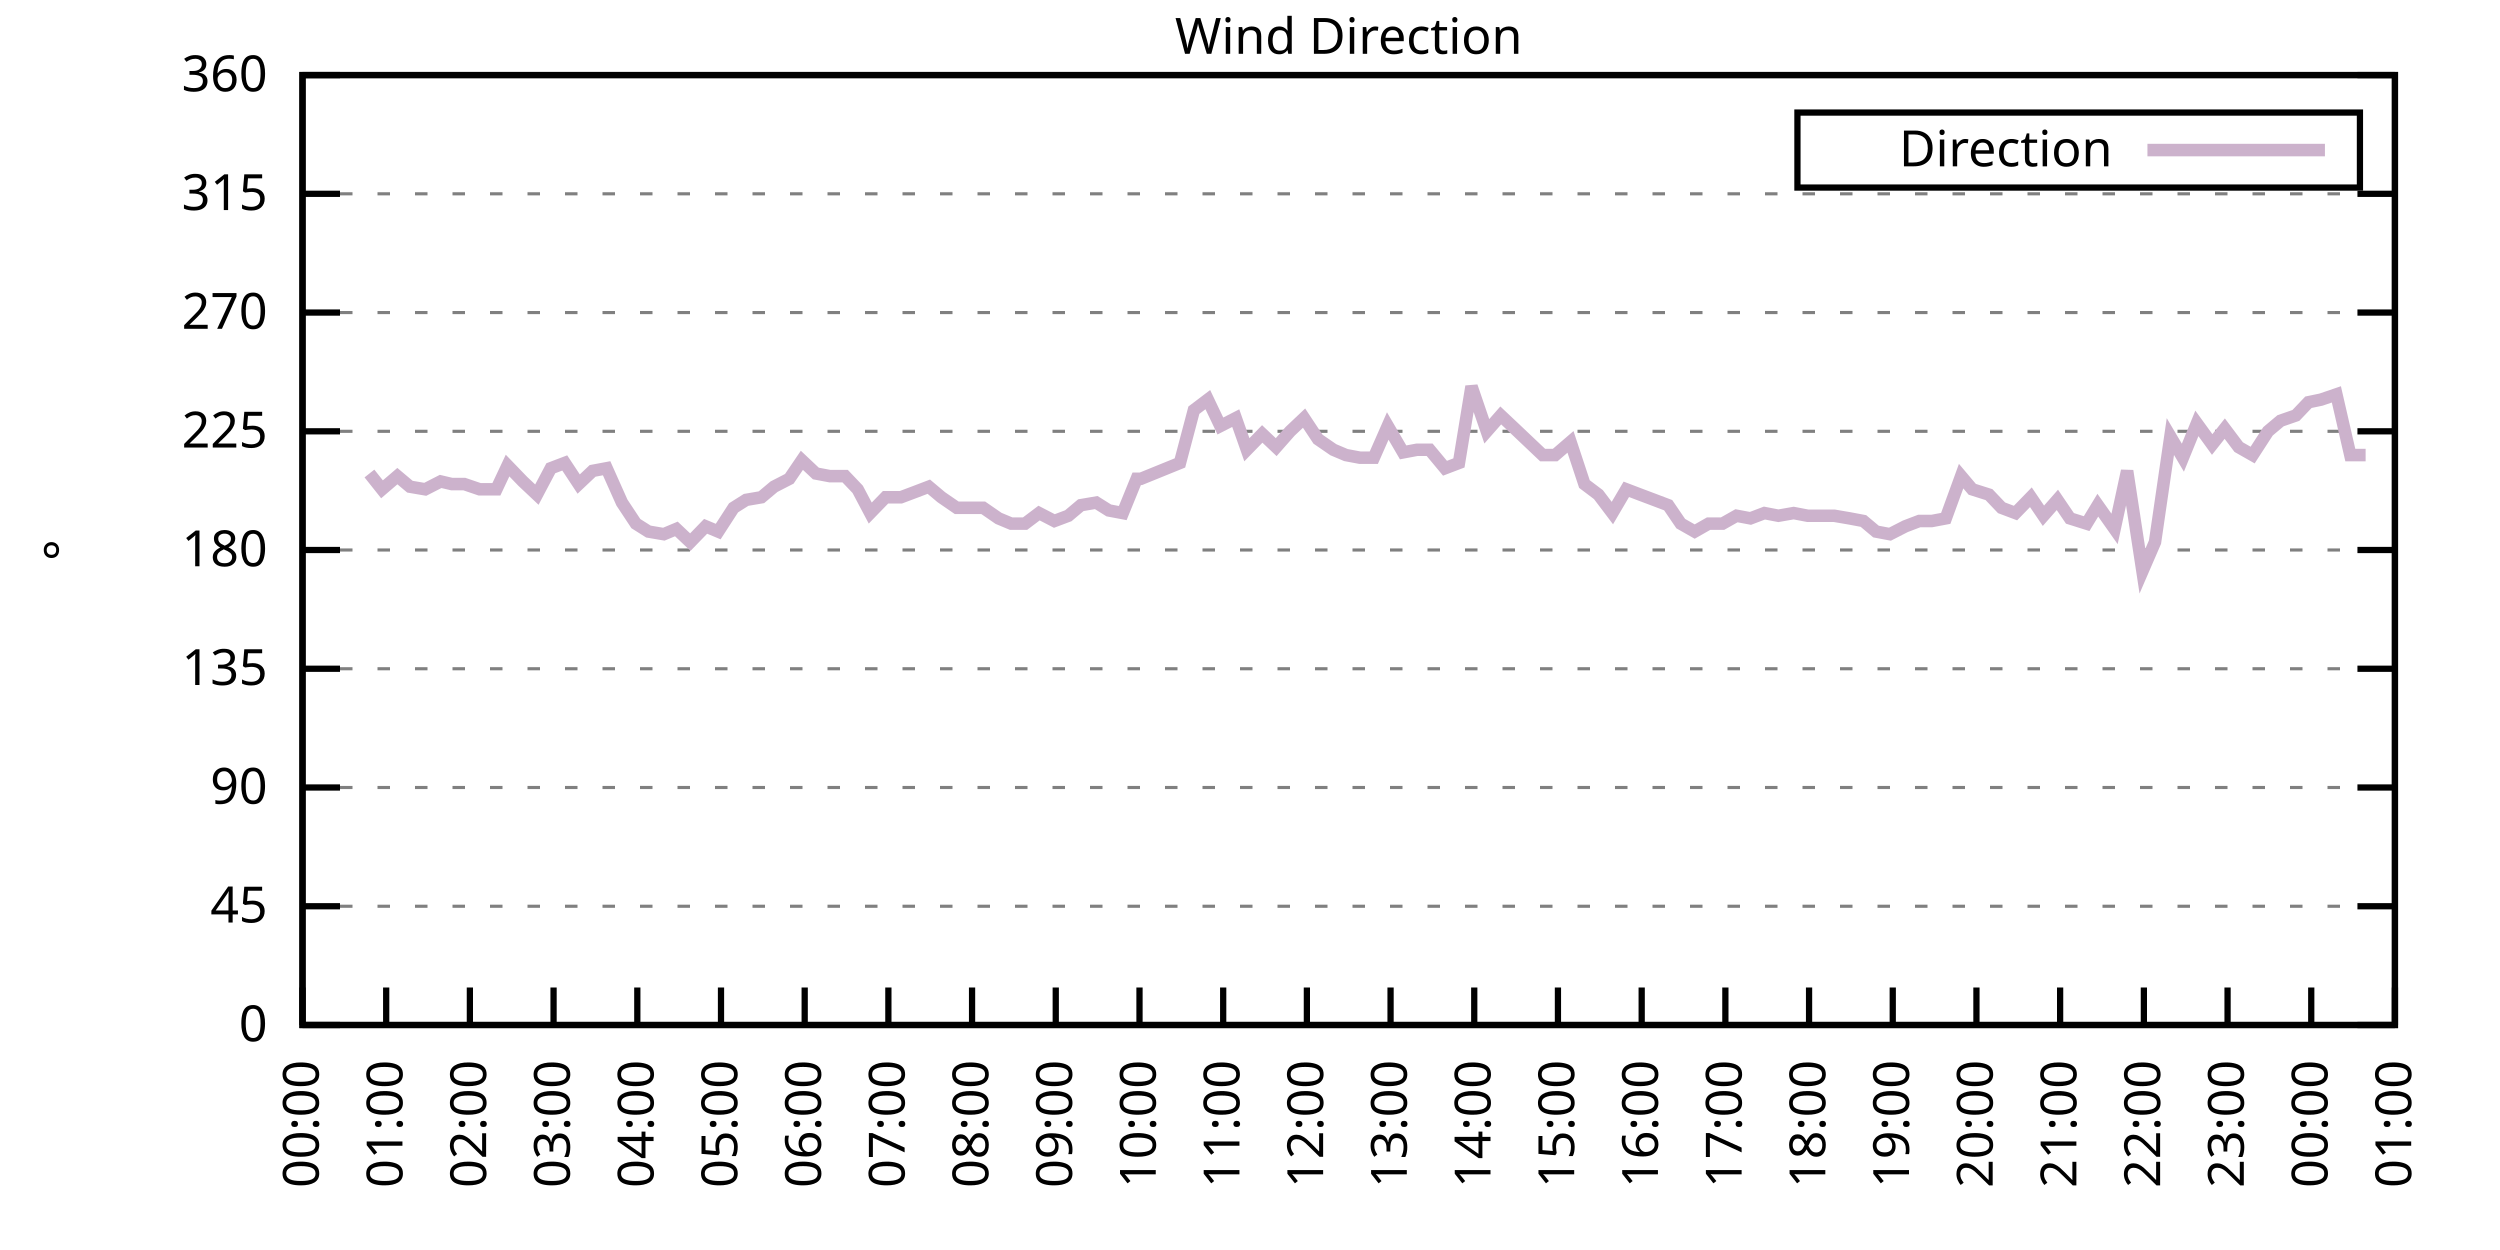
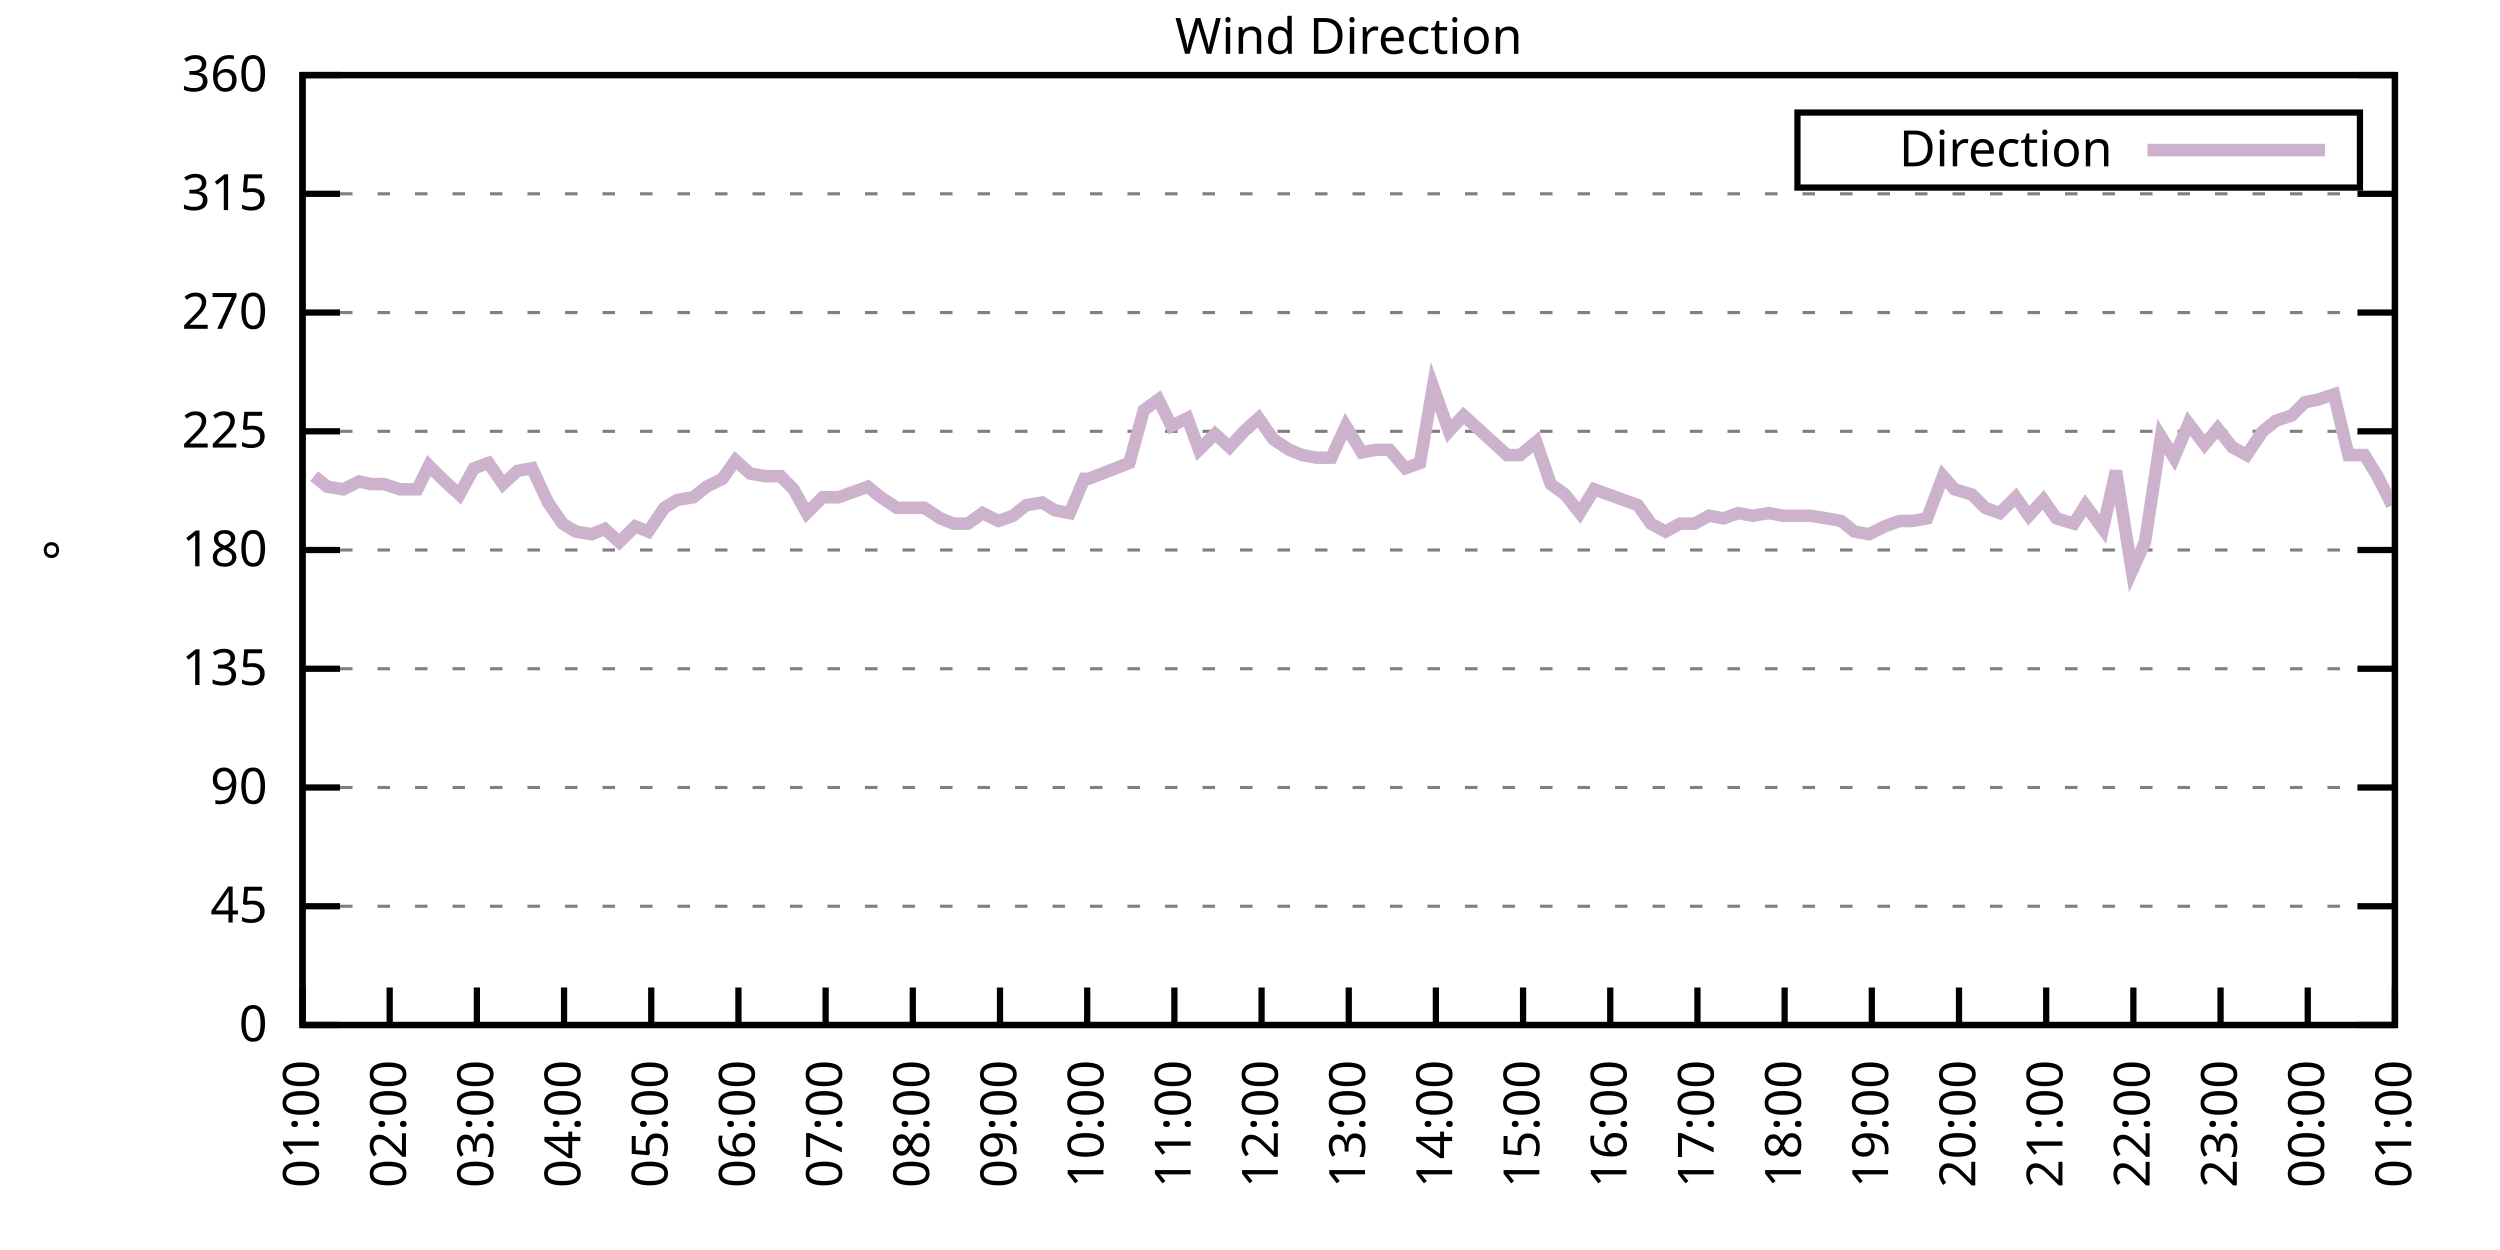
<svg xmlns="http://www.w3.org/2000/svg" xmlns:xlink="http://www.w3.org/1999/xlink" width="400" height="200" viewBox="0 0 400 200">
  <g id="gnuplot_canvas">
    <rect x="0" y="0" width="400" height="200" fill="none" />
    <defs>
      <circle id="gpDot" r="0.5" stroke-width="0.5" stroke="currentColor" />
      <path id="gpPt0" stroke-width="0.333" stroke="currentColor" d="M-1,0 h2 M0,-1 v2" />
      <path id="gpPt1" stroke-width="0.333" stroke="currentColor" d="M-1,-1 L1,1 M1,-1 L-1,1" />
      <path id="gpPt2" stroke-width="0.333" stroke="currentColor" d="M-1,0 L1,0 M0,-1 L0,1 M-1,-1 L1,1 M-1,1 L1,-1" />
      <rect id="gpPt3" stroke-width="0.333" stroke="currentColor" x="-1" y="-1" width="2" height="2" />
      <rect id="gpPt4" stroke-width="0.333" stroke="currentColor" fill="currentColor" x="-1" y="-1" width="2" height="2" />
      <circle id="gpPt5" stroke-width="0.333" stroke="currentColor" cx="0" cy="0" r="1" />
      <use xlink:href="#gpPt5" id="gpPt6" fill="currentColor" stroke="none" />
      <path id="gpPt7" stroke-width="0.333" stroke="currentColor" d="M0,-1.33 L-1.33,0.67 L1.33,0.67 z" />
      <use xlink:href="#gpPt7" id="gpPt8" fill="currentColor" stroke="none" />
      <use xlink:href="#gpPt7" id="gpPt9" stroke="currentColor" transform="rotate(180)" />
      <use xlink:href="#gpPt9" id="gpPt10" fill="currentColor" stroke="none" />
      <use xlink:href="#gpPt3" id="gpPt11" stroke="currentColor" transform="rotate(45)" />
      <use xlink:href="#gpPt11" id="gpPt12" fill="currentColor" stroke="none" />
      <path id="gpPt13" stroke-width="0.333" stroke="currentColor" d="M0,1.330 L1.265,0.411 L0.782,-1.067 L-0.782,-1.076 L-1.265,0.411 z" />
      <use xlink:href="#gpPt13" id="gpPt14" fill="currentColor" stroke="none" />
      <filter id="textbox" filterUnits="objectBoundingBox" x="0" y="0" height="1" width="1">
        <feFlood flood-color="white" flood-opacity="1" result="bgnd" />
        <feComposite in="SourceGraphic" in2="bgnd" operator="atop" />
      </filter>
      <filter id="greybox" filterUnits="objectBoundingBox" x="0" y="0" height="1" width="1">
        <feFlood flood-color="lightgrey" flood-opacity="1" result="grey" />
        <feComposite in="SourceGraphic" in2="grey" operator="atop" />
      </filter>
    </defs>
    <g fill="none" color="white" stroke="currentColor" stroke-width="1.00" stroke-linecap="butt" stroke-linejoin="miter">
</g>
    <g fill="none" color="black" stroke="currentColor" stroke-width="1.00" stroke-linecap="butt" stroke-linejoin="miter">
      <g stroke="none" shape-rendering="crispEdges">
        <polygon fill="rgb(255, 255, 255)" points="48.40,164.00 383.18,164.00 383.18,12.02 48.40,12.02 " />
      </g>
    </g>
    <g fill="none" color="black" stroke="currentColor" stroke-width="1.00" stroke-linecap="butt" stroke-linejoin="miter">
</g>
    <g fill="none" color="black" stroke="black" stroke-width="0.50" stroke-linecap="butt" stroke-linejoin="miter">
</g>
    <g fill="none" color="gray" stroke="currentColor" stroke-width="0.50" stroke-linecap="butt" stroke-linejoin="miter">
      <path stroke="gray" stroke-dasharray="2,4" class="gridline" d="M48.40,164.00 L383.19,164.00  " />
    </g>
    <g fill="none" color="gray" stroke="gray" stroke-width="1.00" stroke-linecap="butt" stroke-linejoin="miter">
</g>
    <g fill="none" color="black" stroke="currentColor" stroke-width="1.00" stroke-linecap="butt" stroke-linejoin="miter">
      <path stroke="black" d="M48.40,164.00 L54.40,164.00 M383.19,164.00 L377.19,164.00  " />
      <g transform="translate(42.80,166.60)" stroke="none" fill="black" font-family="Sans" font-size="8.00" text-anchor="end">
        <text>
          <tspan font-family="Sans"> 0</tspan>
        </text>
      </g>
    </g>
    <g fill="none" color="black" stroke="currentColor" stroke-width="1.00" stroke-linecap="butt" stroke-linejoin="miter">
</g>
    <g fill="none" color="black" stroke="black" stroke-width="0.50" stroke-linecap="butt" stroke-linejoin="miter">
</g>
    <g fill="none" color="gray" stroke="currentColor" stroke-width="0.50" stroke-linecap="butt" stroke-linejoin="miter">
      <path stroke="gray" stroke-dasharray="2,4" class="gridline" d="M48.40,145.00 L383.19,145.00  " />
    </g>
    <g fill="none" color="gray" stroke="gray" stroke-width="1.00" stroke-linecap="butt" stroke-linejoin="miter">
</g>
    <g fill="none" color="black" stroke="currentColor" stroke-width="1.00" stroke-linecap="butt" stroke-linejoin="miter">
      <path stroke="black" d="M48.40,145.00 L54.40,145.00 M383.19,145.00 L377.19,145.00  " />
      <g transform="translate(42.80,147.60)" stroke="none" fill="black" font-family="Sans" font-size="8.00" text-anchor="end">
        <text>
          <tspan font-family="Sans"> 45</tspan>
        </text>
      </g>
    </g>
    <g fill="none" color="black" stroke="currentColor" stroke-width="1.00" stroke-linecap="butt" stroke-linejoin="miter">
</g>
    <g fill="none" color="black" stroke="black" stroke-width="0.50" stroke-linecap="butt" stroke-linejoin="miter">
</g>
    <g fill="none" color="gray" stroke="currentColor" stroke-width="0.50" stroke-linecap="butt" stroke-linejoin="miter">
      <path stroke="gray" stroke-dasharray="2,4" class="gridline" d="M48.40,126.00 L383.19,126.00  " />
    </g>
    <g fill="none" color="gray" stroke="gray" stroke-width="1.00" stroke-linecap="butt" stroke-linejoin="miter">
</g>
    <g fill="none" color="black" stroke="currentColor" stroke-width="1.00" stroke-linecap="butt" stroke-linejoin="miter">
      <path stroke="black" d="M48.40,126.00 L54.40,126.00 M383.19,126.00 L377.19,126.00  " />
      <g transform="translate(42.80,128.60)" stroke="none" fill="black" font-family="Sans" font-size="8.00" text-anchor="end">
        <text>
          <tspan font-family="Sans"> 90</tspan>
        </text>
      </g>
    </g>
    <g fill="none" color="black" stroke="currentColor" stroke-width="1.00" stroke-linecap="butt" stroke-linejoin="miter">
</g>
    <g fill="none" color="black" stroke="black" stroke-width="0.50" stroke-linecap="butt" stroke-linejoin="miter">
</g>
    <g fill="none" color="gray" stroke="currentColor" stroke-width="0.50" stroke-linecap="butt" stroke-linejoin="miter">
      <path stroke="gray" stroke-dasharray="2,4" class="gridline" d="M48.40,107.00 L383.19,107.00  " />
    </g>
    <g fill="none" color="gray" stroke="gray" stroke-width="1.00" stroke-linecap="butt" stroke-linejoin="miter">
</g>
    <g fill="none" color="black" stroke="currentColor" stroke-width="1.00" stroke-linecap="butt" stroke-linejoin="miter">
      <path stroke="black" d="M48.40,107.00 L54.40,107.00 M383.19,107.00 L377.19,107.00  " />
      <g transform="translate(42.80,109.60)" stroke="none" fill="black" font-family="Sans" font-size="8.00" text-anchor="end">
        <text>
          <tspan font-family="Sans"> 135</tspan>
        </text>
      </g>
    </g>
    <g fill="none" color="black" stroke="currentColor" stroke-width="1.00" stroke-linecap="butt" stroke-linejoin="miter">
</g>
    <g fill="none" color="black" stroke="black" stroke-width="0.50" stroke-linecap="butt" stroke-linejoin="miter">
</g>
    <g fill="none" color="gray" stroke="currentColor" stroke-width="0.50" stroke-linecap="butt" stroke-linejoin="miter">
      <path stroke="gray" stroke-dasharray="2,4" class="gridline" d="M48.40,88.00 L383.19,88.00  " />
    </g>
    <g fill="none" color="gray" stroke="gray" stroke-width="1.00" stroke-linecap="butt" stroke-linejoin="miter">
</g>
    <g fill="none" color="black" stroke="currentColor" stroke-width="1.00" stroke-linecap="butt" stroke-linejoin="miter">
      <path stroke="black" d="M48.40,88.00 L54.40,88.00 M383.19,88.00 L377.19,88.00  " />
      <g transform="translate(42.80,90.60)" stroke="none" fill="black" font-family="Sans" font-size="8.00" text-anchor="end">
        <text>
          <tspan font-family="Sans"> 180</tspan>
        </text>
      </g>
    </g>
    <g fill="none" color="black" stroke="currentColor" stroke-width="1.00" stroke-linecap="butt" stroke-linejoin="miter">
</g>
    <g fill="none" color="black" stroke="black" stroke-width="0.50" stroke-linecap="butt" stroke-linejoin="miter">
</g>
    <g fill="none" color="gray" stroke="currentColor" stroke-width="0.50" stroke-linecap="butt" stroke-linejoin="miter">
      <path stroke="gray" stroke-dasharray="2,4" class="gridline" d="M48.40,69.01 L383.19,69.01  " />
    </g>
    <g fill="none" color="gray" stroke="gray" stroke-width="1.00" stroke-linecap="butt" stroke-linejoin="miter">
</g>
    <g fill="none" color="black" stroke="currentColor" stroke-width="1.00" stroke-linecap="butt" stroke-linejoin="miter">
      <path stroke="black" d="M48.40,69.01 L54.40,69.01 M383.19,69.01 L377.19,69.01  " />
      <g transform="translate(42.80,71.61)" stroke="none" fill="black" font-family="Sans" font-size="8.00" text-anchor="end">
        <text>
          <tspan font-family="Sans"> 225</tspan>
        </text>
      </g>
    </g>
    <g fill="none" color="black" stroke="currentColor" stroke-width="1.00" stroke-linecap="butt" stroke-linejoin="miter">
</g>
    <g fill="none" color="black" stroke="black" stroke-width="0.50" stroke-linecap="butt" stroke-linejoin="miter">
</g>
    <g fill="none" color="gray" stroke="currentColor" stroke-width="0.50" stroke-linecap="butt" stroke-linejoin="miter">
      <path stroke="gray" stroke-dasharray="2,4" class="gridline" d="M48.40,50.01 L383.19,50.01  " />
    </g>
    <g fill="none" color="gray" stroke="gray" stroke-width="1.00" stroke-linecap="butt" stroke-linejoin="miter">
</g>
    <g fill="none" color="black" stroke="currentColor" stroke-width="1.00" stroke-linecap="butt" stroke-linejoin="miter">
      <path stroke="black" d="M48.40,50.01 L54.40,50.01 M383.19,50.01 L377.19,50.01  " />
      <g transform="translate(42.80,52.61)" stroke="none" fill="black" font-family="Sans" font-size="8.00" text-anchor="end">
        <text>
          <tspan font-family="Sans"> 270</tspan>
        </text>
      </g>
    </g>
    <g fill="none" color="black" stroke="currentColor" stroke-width="1.00" stroke-linecap="butt" stroke-linejoin="miter">
</g>
    <g fill="none" color="black" stroke="black" stroke-width="0.50" stroke-linecap="butt" stroke-linejoin="miter">
</g>
    <g fill="none" color="gray" stroke="currentColor" stroke-width="0.50" stroke-linecap="butt" stroke-linejoin="miter">
      <path stroke="gray" stroke-dasharray="2,4" class="gridline" d="M48.40,31.01 L383.19,31.01  " />
    </g>
    <g fill="none" color="gray" stroke="gray" stroke-width="1.00" stroke-linecap="butt" stroke-linejoin="miter">
</g>
    <g fill="none" color="black" stroke="currentColor" stroke-width="1.00" stroke-linecap="butt" stroke-linejoin="miter">
      <path stroke="black" d="M48.40,31.01 L54.40,31.01 M383.19,31.01 L377.19,31.01  " />
      <g transform="translate(42.80,33.61)" stroke="none" fill="black" font-family="Sans" font-size="8.00" text-anchor="end">
        <text>
          <tspan font-family="Sans"> 315</tspan>
        </text>
      </g>
    </g>
    <g fill="none" color="black" stroke="currentColor" stroke-width="1.00" stroke-linecap="butt" stroke-linejoin="miter">
</g>
    <g fill="none" color="black" stroke="black" stroke-width="0.50" stroke-linecap="butt" stroke-linejoin="miter">
</g>
    <g fill="none" color="gray" stroke="currentColor" stroke-width="0.50" stroke-linecap="butt" stroke-linejoin="miter">
      <path stroke="gray" stroke-dasharray="2,4" class="gridline" d="M48.40,12.01 L383.19,12.01  " />
    </g>
    <g fill="none" color="gray" stroke="gray" stroke-width="1.00" stroke-linecap="butt" stroke-linejoin="miter">
</g>
    <g fill="none" color="black" stroke="currentColor" stroke-width="1.00" stroke-linecap="butt" stroke-linejoin="miter">
      <path stroke="black" d="M48.40,12.01 L54.40,12.01 M383.19,12.01 L377.19,12.01  " />
      <g transform="translate(42.80,14.61)" stroke="none" fill="black" font-family="Sans" font-size="8.00" text-anchor="end">
        <text>
          <tspan font-family="Sans"> 360</tspan>
        </text>
      </g>
    </g>
    <g fill="none" color="black" stroke="currentColor" stroke-width="1.00" stroke-linecap="butt" stroke-linejoin="miter">
      <path stroke="black" d="M48.40,164.00 L48.40,158.00  " />
      <g transform="translate(51.00,169.60) rotate(270.00)" stroke="none" fill="black" font-family="Sans" font-size="8.00" text-anchor="end">
        <text>
-           <tspan font-family="Sans">00:00</tspan>
-         </text>
-       </g>
-     </g>
-     <g fill="none" color="black" stroke="currentColor" stroke-width="1.00" stroke-linecap="butt" stroke-linejoin="miter">
-       <path stroke="black" d="M61.79,164.00 L61.79,158.00  " />
-       <g transform="translate(64.39,169.60) rotate(270.00)" stroke="none" fill="black" font-family="Sans" font-size="8.00" text-anchor="end">
-         <text>
          <tspan font-family="Sans">01:00</tspan>
        </text>
      </g>
    </g>
    <g fill="none" color="black" stroke="currentColor" stroke-width="1.00" stroke-linecap="butt" stroke-linejoin="miter">
-       <path stroke="black" d="M75.18,164.00 L75.18,158.00  " />
-       <g transform="translate(77.78,169.60) rotate(270.00)" stroke="none" fill="black" font-family="Sans" font-size="8.00" text-anchor="end">
+       <path stroke="black" d="M62.35,164.00 L62.35,158.00  " />
+       <g transform="translate(64.95,169.60) rotate(270.00)" stroke="none" fill="black" font-family="Sans" font-size="8.00" text-anchor="end">
        <text>
          <tspan font-family="Sans">02:00</tspan>
        </text>
      </g>
    </g>
    <g fill="none" color="black" stroke="currentColor" stroke-width="1.00" stroke-linecap="butt" stroke-linejoin="miter">
-       <path stroke="black" d="M88.57,164.00 L88.57,158.00  " />
-       <g transform="translate(91.17,169.60) rotate(270.00)" stroke="none" fill="black" font-family="Sans" font-size="8.00" text-anchor="end">
+       <path stroke="black" d="M76.30,164.00 L76.30,158.00  " />
+       <g transform="translate(78.90,169.60) rotate(270.00)" stroke="none" fill="black" font-family="Sans" font-size="8.00" text-anchor="end">
        <text>
          <tspan font-family="Sans">03:00</tspan>
        </text>
      </g>
    </g>
    <g fill="none" color="black" stroke="currentColor" stroke-width="1.00" stroke-linecap="butt" stroke-linejoin="miter">
-       <path stroke="black" d="M101.97,164.00 L101.97,158.00  " />
-       <g transform="translate(104.57,169.60) rotate(270.00)" stroke="none" fill="black" font-family="Sans" font-size="8.00" text-anchor="end">
+       <path stroke="black" d="M90.25,164.00 L90.25,158.00  " />
+       <g transform="translate(92.85,169.60) rotate(270.00)" stroke="none" fill="black" font-family="Sans" font-size="8.00" text-anchor="end">
        <text>
          <tspan font-family="Sans">04:00</tspan>
        </text>
      </g>
    </g>
    <g fill="none" color="black" stroke="currentColor" stroke-width="1.00" stroke-linecap="butt" stroke-linejoin="miter">
-       <path stroke="black" d="M115.36,164.00 L115.36,158.00  " />
-       <g transform="translate(117.96,169.60) rotate(270.00)" stroke="none" fill="black" font-family="Sans" font-size="8.00" text-anchor="end">
+       <path stroke="black" d="M104.20,164.00 L104.20,158.00  " />
+       <g transform="translate(106.80,169.60) rotate(270.00)" stroke="none" fill="black" font-family="Sans" font-size="8.00" text-anchor="end">
        <text>
          <tspan font-family="Sans">05:00</tspan>
        </text>
      </g>
    </g>
    <g fill="none" color="black" stroke="currentColor" stroke-width="1.00" stroke-linecap="butt" stroke-linejoin="miter">
-       <path stroke="black" d="M128.75,164.00 L128.75,158.00  " />
-       <g transform="translate(131.35,169.60) rotate(270.00)" stroke="none" fill="black" font-family="Sans" font-size="8.00" text-anchor="end">
+       <path stroke="black" d="M118.15,164.00 L118.15,158.00  " />
+       <g transform="translate(120.75,169.60) rotate(270.00)" stroke="none" fill="black" font-family="Sans" font-size="8.00" text-anchor="end">
        <text>
          <tspan font-family="Sans">06:00</tspan>
        </text>
      </g>
    </g>
    <g fill="none" color="black" stroke="currentColor" stroke-width="1.00" stroke-linecap="butt" stroke-linejoin="miter">
-       <path stroke="black" d="M142.14,164.00 L142.14,158.00  " />
-       <g transform="translate(144.74,169.60) rotate(270.00)" stroke="none" fill="black" font-family="Sans" font-size="8.00" text-anchor="end">
+       <path stroke="black" d="M132.10,164.00 L132.10,158.00  " />
+       <g transform="translate(134.70,169.60) rotate(270.00)" stroke="none" fill="black" font-family="Sans" font-size="8.00" text-anchor="end">
        <text>
          <tspan font-family="Sans">07:00</tspan>
        </text>
      </g>
    </g>
    <g fill="none" color="black" stroke="currentColor" stroke-width="1.00" stroke-linecap="butt" stroke-linejoin="miter">
-       <path stroke="black" d="M155.53,164.00 L155.53,158.00  " />
-       <g transform="translate(158.13,169.60) rotate(270.00)" stroke="none" fill="black" font-family="Sans" font-size="8.00" text-anchor="end">
+       <path stroke="black" d="M146.05,164.00 L146.05,158.00  " />
+       <g transform="translate(148.65,169.60) rotate(270.00)" stroke="none" fill="black" font-family="Sans" font-size="8.00" text-anchor="end">
        <text>
          <tspan font-family="Sans">08:00</tspan>
        </text>
      </g>
    </g>
    <g fill="none" color="black" stroke="currentColor" stroke-width="1.00" stroke-linecap="butt" stroke-linejoin="miter">
-       <path stroke="black" d="M168.92,164.00 L168.92,158.00  " />
-       <g transform="translate(171.52,169.60) rotate(270.00)" stroke="none" fill="black" font-family="Sans" font-size="8.00" text-anchor="end">
+       <path stroke="black" d="M160.00,164.00 L160.00,158.00  " />
+       <g transform="translate(162.60,169.60) rotate(270.00)" stroke="none" fill="black" font-family="Sans" font-size="8.00" text-anchor="end">
        <text>
          <tspan font-family="Sans">09:00</tspan>
        </text>
      </g>
    </g>
    <g fill="none" color="black" stroke="currentColor" stroke-width="1.00" stroke-linecap="butt" stroke-linejoin="miter">
-       <path stroke="black" d="M182.32,164.00 L182.32,158.00  " />
-       <g transform="translate(184.92,169.60) rotate(270.00)" stroke="none" fill="black" font-family="Sans" font-size="8.00" text-anchor="end">
+       <path stroke="black" d="M173.95,164.00 L173.95,158.00  " />
+       <g transform="translate(176.55,169.60) rotate(270.00)" stroke="none" fill="black" font-family="Sans" font-size="8.00" text-anchor="end">
        <text>
          <tspan font-family="Sans">10:00</tspan>
        </text>
      </g>
    </g>
    <g fill="none" color="black" stroke="currentColor" stroke-width="1.00" stroke-linecap="butt" stroke-linejoin="miter">
-       <path stroke="black" d="M195.71,164.00 L195.71,158.00  " />
-       <g transform="translate(198.31,169.60) rotate(270.00)" stroke="none" fill="black" font-family="Sans" font-size="8.00" text-anchor="end">
+       <path stroke="black" d="M187.90,164.00 L187.90,158.00  " />
+       <g transform="translate(190.50,169.60) rotate(270.00)" stroke="none" fill="black" font-family="Sans" font-size="8.00" text-anchor="end">
        <text>
          <tspan font-family="Sans">11:00</tspan>
        </text>
      </g>
    </g>
    <g fill="none" color="black" stroke="currentColor" stroke-width="1.00" stroke-linecap="butt" stroke-linejoin="miter">
-       <path stroke="black" d="M209.10,164.00 L209.10,158.00  " />
-       <g transform="translate(211.70,169.60) rotate(270.00)" stroke="none" fill="black" font-family="Sans" font-size="8.00" text-anchor="end">
+       <path stroke="black" d="M201.85,164.00 L201.85,158.00  " />
+       <g transform="translate(204.45,169.60) rotate(270.00)" stroke="none" fill="black" font-family="Sans" font-size="8.00" text-anchor="end">
        <text>
          <tspan font-family="Sans">12:00</tspan>
        </text>
      </g>
    </g>
    <g fill="none" color="black" stroke="currentColor" stroke-width="1.00" stroke-linecap="butt" stroke-linejoin="miter">
-       <path stroke="black" d="M222.49,164.00 L222.49,158.00  " />
-       <g transform="translate(225.09,169.60) rotate(270.00)" stroke="none" fill="black" font-family="Sans" font-size="8.00" text-anchor="end">
+       <path stroke="black" d="M215.80,164.00 L215.80,158.00  " />
+       <g transform="translate(218.40,169.60) rotate(270.00)" stroke="none" fill="black" font-family="Sans" font-size="8.00" text-anchor="end">
        <text>
          <tspan font-family="Sans">13:00</tspan>
        </text>
      </g>
    </g>
    <g fill="none" color="black" stroke="currentColor" stroke-width="1.00" stroke-linecap="butt" stroke-linejoin="miter">
-       <path stroke="black" d="M235.88,164.00 L235.88,158.00  " />
-       <g transform="translate(238.48,169.60) rotate(270.00)" stroke="none" fill="black" font-family="Sans" font-size="8.00" text-anchor="end">
+       <path stroke="black" d="M229.74,164.00 L229.74,158.00  " />
+       <g transform="translate(232.34,169.60) rotate(270.00)" stroke="none" fill="black" font-family="Sans" font-size="8.00" text-anchor="end">
        <text>
          <tspan font-family="Sans">14:00</tspan>
        </text>
      </g>
    </g>
    <g fill="none" color="black" stroke="currentColor" stroke-width="1.00" stroke-linecap="butt" stroke-linejoin="miter">
-       <path stroke="black" d="M249.27,164.00 L249.27,158.00  " />
-       <g transform="translate(251.87,169.60) rotate(270.00)" stroke="none" fill="black" font-family="Sans" font-size="8.00" text-anchor="end">
+       <path stroke="black" d="M243.69,164.00 L243.69,158.00  " />
+       <g transform="translate(246.29,169.60) rotate(270.00)" stroke="none" fill="black" font-family="Sans" font-size="8.00" text-anchor="end">
        <text>
          <tspan font-family="Sans">15:00</tspan>
        </text>
      </g>
    </g>
    <g fill="none" color="black" stroke="currentColor" stroke-width="1.00" stroke-linecap="butt" stroke-linejoin="miter">
-       <path stroke="black" d="M262.67,164.00 L262.67,158.00  " />
-       <g transform="translate(265.27,169.60) rotate(270.00)" stroke="none" fill="black" font-family="Sans" font-size="8.00" text-anchor="end">
+       <path stroke="black" d="M257.64,164.00 L257.64,158.00  " />
+       <g transform="translate(260.24,169.60) rotate(270.00)" stroke="none" fill="black" font-family="Sans" font-size="8.00" text-anchor="end">
        <text>
          <tspan font-family="Sans">16:00</tspan>
        </text>
      </g>
    </g>
    <g fill="none" color="black" stroke="currentColor" stroke-width="1.00" stroke-linecap="butt" stroke-linejoin="miter">
-       <path stroke="black" d="M276.06,164.00 L276.06,158.00  " />
-       <g transform="translate(278.66,169.60) rotate(270.00)" stroke="none" fill="black" font-family="Sans" font-size="8.00" text-anchor="end">
+       <path stroke="black" d="M271.59,164.00 L271.59,158.00  " />
+       <g transform="translate(274.19,169.60) rotate(270.00)" stroke="none" fill="black" font-family="Sans" font-size="8.00" text-anchor="end">
        <text>
          <tspan font-family="Sans">17:00</tspan>
        </text>
      </g>
    </g>
    <g fill="none" color="black" stroke="currentColor" stroke-width="1.00" stroke-linecap="butt" stroke-linejoin="miter">
-       <path stroke="black" d="M289.45,164.00 L289.45,158.00  " />
-       <g transform="translate(292.05,169.60) rotate(270.00)" stroke="none" fill="black" font-family="Sans" font-size="8.00" text-anchor="end">
+       <path stroke="black" d="M285.54,164.00 L285.54,158.00  " />
+       <g transform="translate(288.14,169.60) rotate(270.00)" stroke="none" fill="black" font-family="Sans" font-size="8.00" text-anchor="end">
        <text>
          <tspan font-family="Sans">18:00</tspan>
        </text>
      </g>
    </g>
    <g fill="none" color="black" stroke="currentColor" stroke-width="1.00" stroke-linecap="butt" stroke-linejoin="miter">
-       <path stroke="black" d="M302.84,164.00 L302.84,158.00  " />
-       <g transform="translate(305.44,169.60) rotate(270.00)" stroke="none" fill="black" font-family="Sans" font-size="8.00" text-anchor="end">
+       <path stroke="black" d="M299.49,164.00 L299.49,158.00  " />
+       <g transform="translate(302.09,169.60) rotate(270.00)" stroke="none" fill="black" font-family="Sans" font-size="8.00" text-anchor="end">
        <text>
          <tspan font-family="Sans">19:00</tspan>
        </text>
      </g>
    </g>
    <g fill="none" color="black" stroke="currentColor" stroke-width="1.00" stroke-linecap="butt" stroke-linejoin="miter">
-       <path stroke="black" d="M316.23,164.00 L316.23,158.00  " />
-       <g transform="translate(318.83,169.60) rotate(270.00)" stroke="none" fill="black" font-family="Sans" font-size="8.00" text-anchor="end">
+       <path stroke="black" d="M313.44,164.00 L313.44,158.00  " />
+       <g transform="translate(316.04,169.60) rotate(270.00)" stroke="none" fill="black" font-family="Sans" font-size="8.00" text-anchor="end">
        <text>
          <tspan font-family="Sans">20:00</tspan>
        </text>
      </g>
    </g>
    <g fill="none" color="black" stroke="currentColor" stroke-width="1.00" stroke-linecap="butt" stroke-linejoin="miter">
-       <path stroke="black" d="M329.62,164.00 L329.62,158.00  " />
-       <g transform="translate(332.22,169.60) rotate(270.00)" stroke="none" fill="black" font-family="Sans" font-size="8.00" text-anchor="end">
+       <path stroke="black" d="M327.39,164.00 L327.39,158.00  " />
+       <g transform="translate(329.99,169.60) rotate(270.00)" stroke="none" fill="black" font-family="Sans" font-size="8.00" text-anchor="end">
        <text>
          <tspan font-family="Sans">21:00</tspan>
        </text>
      </g>
    </g>
    <g fill="none" color="black" stroke="currentColor" stroke-width="1.00" stroke-linecap="butt" stroke-linejoin="miter">
-       <path stroke="black" d="M343.02,164.00 L343.02,158.00  " />
-       <g transform="translate(345.62,169.60) rotate(270.00)" stroke="none" fill="black" font-family="Sans" font-size="8.00" text-anchor="end">
+       <path stroke="black" d="M341.34,164.00 L341.34,158.00  " />
+       <g transform="translate(343.94,169.60) rotate(270.00)" stroke="none" fill="black" font-family="Sans" font-size="8.00" text-anchor="end">
        <text>
          <tspan font-family="Sans">22:00</tspan>
        </text>
      </g>
    </g>
    <g fill="none" color="black" stroke="currentColor" stroke-width="1.00" stroke-linecap="butt" stroke-linejoin="miter">
-       <path stroke="black" d="M356.41,164.00 L356.41,158.00  " />
-       <g transform="translate(359.01,169.60) rotate(270.00)" stroke="none" fill="black" font-family="Sans" font-size="8.00" text-anchor="end">
+       <path stroke="black" d="M355.29,164.00 L355.29,158.00  " />
+       <g transform="translate(357.89,169.60) rotate(270.00)" stroke="none" fill="black" font-family="Sans" font-size="8.00" text-anchor="end">
        <text>
          <tspan font-family="Sans">23:00</tspan>
        </text>
      </g>
    </g>
    <g fill="none" color="black" stroke="currentColor" stroke-width="1.00" stroke-linecap="butt" stroke-linejoin="miter">
-       <path stroke="black" d="M369.80,164.00 L369.80,158.00  " />
-       <g transform="translate(372.40,169.60) rotate(270.00)" stroke="none" fill="black" font-family="Sans" font-size="8.00" text-anchor="end">
+       <path stroke="black" d="M369.24,164.00 L369.24,158.00  " />
+       <g transform="translate(371.84,169.60) rotate(270.00)" stroke="none" fill="black" font-family="Sans" font-size="8.00" text-anchor="end">
        <text>
          <tspan font-family="Sans">00:00</tspan>
        </text>
      </g>
    </g>
    <g fill="none" color="black" stroke="currentColor" stroke-width="1.00" stroke-linecap="butt" stroke-linejoin="miter">
      <path stroke="black" d="M383.19,164.00 L383.19,158.00  " />
      <g transform="translate(385.79,169.60) rotate(270.00)" stroke="none" fill="black" font-family="Sans" font-size="8.00" text-anchor="end">
        <text>
          <tspan font-family="Sans">01:00</tspan>
        </text>
      </g>
    </g>
    <g fill="none" color="black" stroke="currentColor" stroke-width="1.00" stroke-linecap="butt" stroke-linejoin="miter">
</g>
    <g fill="none" color="black" stroke="currentColor" stroke-width="1.00" stroke-linecap="butt" stroke-linejoin="miter">
      <path stroke="black" d="M48.40,12.01 L48.40,164.00 L383.19,164.00 L383.19,12.01 L48.40,12.01 Z  " />
    </g>
    <g fill="none" color="black" stroke="currentColor" stroke-width="1.00" stroke-linecap="butt" stroke-linejoin="miter">
</g>
    <g fill="none" color="black" stroke="currentColor" stroke-width="1.00" stroke-linecap="butt" stroke-linejoin="miter">
      <path stroke="black" d="M287.59,30.01 L287.59,18.01 L377.59,18.01 L377.59,30.01 L287.59,30.01 Z  " />
    </g>
    <g id="Wind_direction_plot_1">
      <g fill="none" color="white" stroke="black" stroke-width="2.00" stroke-linecap="butt" stroke-linejoin="miter">
</g>
      <g fill="none" color="black" stroke="currentColor" stroke-width="2.00" stroke-linecap="butt" stroke-linejoin="miter">
        <g transform="translate(337.99,26.61)" stroke="none" fill="black" font-family="Sans" font-size="8.00" text-anchor="end">
          <text>
            <tspan font-family="Sans">Direction</tspan>
          </text>
        </g>
      </g>
      <g fill="none" color="black" stroke="currentColor" stroke-width="2.00" stroke-linecap="butt" stroke-linejoin="miter">
-         <path stroke="rgb(204, 178, 204)" d="M343.59,24.01 L371.99,24.01 M59.11,75.76 L61.12,78.29 L63.58,76.18 L65.59,77.87 L68.04,78.29 L70.50,77.03   L72.28,77.45 L74.29,77.45 L76.75,78.29 L79.42,78.29 L81.21,74.49 L83.66,77.03 L85.90,79.14 L88.13,74.92   L90.36,74.07 L92.59,77.45 L94.82,75.34 L97.06,74.92 L99.51,80.41 L101.74,83.78 L103.75,85.05 L106.21,85.47   L108.22,84.63 L110.45,86.74 L112.90,84.21 L114.91,85.05 L117.37,81.25 L119.38,79.98 L121.83,79.56 L123.84,77.87   L126.29,76.61 L128.30,73.65 L130.54,75.76 L132.77,76.18 L135.22,76.18 L137.23,78.29 L139.24,82.09 L141.69,79.56   L144.15,79.56 L146.38,78.72 L148.61,77.87 L150.62,79.56 L153.08,81.25 L155.09,81.25 L157.32,81.25 L159.77,82.94   L161.78,83.78 L164.01,83.78 L166.25,82.09 L168.70,83.36 L170.93,82.52 L172.94,80.83 L175.40,80.41 L177.41,81.67   L179.64,82.09 L181.87,76.61 L182.54,76.61 L188.79,74.07 L191.02,65.63 L193.25,63.94 L195.26,68.16 L197.72,66.90   L199.50,71.96 L201.96,69.43 L204.19,71.54 L206.42,69.01 L208.65,66.90 L210.88,70.27 L213.34,71.96 L215.35,72.81   L217.58,73.23 L219.81,73.23 L222.04,68.16 L224.50,72.38 L226.73,71.96 L228.74,71.96 L231.20,74.92 L233.43,74.07   L235.44,61.83 L237.89,69.01 L240.12,66.47 L242.36,68.58 L246.82,72.81 L248.83,72.81 L251.28,70.70 L253.51,77.45   L255.75,79.14 L257.98,82.09 L260.21,78.29 L262.44,79.14 L264.67,79.98 L266.91,80.83 L268.92,83.78 L271.15,85.05   L273.38,83.78 L275.61,83.78 L277.84,82.52 L280.07,82.94 L282.31,82.09 L284.54,82.52 L286.99,82.09 L289.23,82.52   L291.46,82.52 L293.47,82.52 L295.92,82.94 L298.15,83.36 L300.16,85.05 L302.39,85.47 L304.85,84.21 L307.08,83.36   L309.09,83.36 L311.32,82.94 L313.78,76.18 L315.56,78.29 L318.24,79.14 L320.25,81.25 L322.48,82.09 L324.94,79.56   L326.95,82.52 L329.18,79.98 L331.19,82.94 L333.86,83.78 L335.65,80.83 L338.33,84.63 L340.34,75.34 L342.79,91.38   L344.80,86.74 L347.26,69.85 L349.26,73.23 L351.50,67.74 L353.95,71.12 L355.96,68.58 L358.19,71.54 L360.42,72.81   L362.88,69.01 L364.89,67.32 L367.34,66.47 L369.35,64.36 L371.36,63.94 L373.82,63.10 L376.05,72.81 L378.50,72.81    " />
+         <path stroke="rgb(204, 178, 204)" d="M343.59,24.01 L371.99,24.01 M50.26,76.18 L52.35,77.87 L54.91,78.29 L57.47,77.03 L59.33,77.45 L61.42,77.45   L63.98,78.29 L66.77,78.29 L68.63,74.49 L71.18,77.03 L73.51,79.14 L75.83,74.92 L78.16,74.07 L80.48,77.45   L82.81,75.34 L85.13,74.92 L87.69,80.41 L90.02,83.78 L92.11,85.05 L94.67,85.47 L96.76,84.63 L99.08,86.74   L101.64,84.21 L103.73,85.05 L106.29,81.25 L108.38,79.98 L110.94,79.56 L113.03,77.87 L115.59,76.61 L117.68,73.65   L120.01,75.76 L122.33,76.18 L124.89,76.18 L126.98,78.29 L129.08,82.09 L131.63,79.56 L134.19,79.56 L136.51,78.72   L138.84,77.87 L140.93,79.56 L143.49,81.25 L145.58,81.25 L147.91,81.25 L150.46,82.94 L152.56,83.78 L154.88,83.78   L157.21,82.09 L159.76,83.36 L162.09,82.52 L164.18,80.83 L166.74,80.41 L168.83,81.67 L171.16,82.09 L173.48,76.61   L174.18,76.61 L180.69,74.07 L183.01,65.63 L185.34,63.94 L187.43,68.16 L189.99,66.90 L191.85,71.96 L194.41,69.43   L196.73,71.54 L199.06,69.01 L201.38,66.90 L203.71,70.27 L206.26,71.96 L208.36,72.81 L210.68,73.23 L213.01,73.23   L215.33,68.16 L217.89,72.38 L220.21,71.96 L222.30,71.96 L224.86,74.92 L227.19,74.07 L229.28,61.83 L231.84,69.01   L234.16,66.47 L236.49,68.58 L241.14,72.81 L243.23,72.81 L245.79,70.70 L248.11,77.45 L250.44,79.14 L252.76,82.09   L255.09,78.29 L257.41,79.14 L259.74,79.98 L262.06,80.83 L264.15,83.78 L266.48,85.05 L268.80,83.78 L271.13,83.78   L273.45,82.52 L275.78,82.94 L278.10,82.09 L280.43,82.52 L282.99,82.09 L285.31,82.52 L287.64,82.52 L289.73,82.52   L292.29,82.94 L294.61,83.36 L296.70,85.05 L299.03,85.47 L301.58,84.21 L303.91,83.36 L306.00,83.36 L308.33,82.94   L310.88,76.18 L312.74,78.29 L315.53,79.14 L317.63,81.25 L319.95,82.09 L322.51,79.56 L324.60,82.52 L326.93,79.98   L329.02,82.94 L331.81,83.78 L333.67,80.83 L336.46,84.63 L338.55,75.34 L341.11,91.38 L343.20,86.74 L345.76,69.85   L347.85,73.23 L350.18,67.74 L352.73,71.12 L354.83,68.58 L357.15,71.54 L359.48,72.81 L362.03,69.01 L364.13,67.32   L366.68,66.47 L368.78,64.36 L370.87,63.94 L373.43,63.10 L375.75,72.81 L378.31,72.81 L380.40,76.18 L382.73,80.83    " />
      </g>
    </g>
    <g fill="none" color="black" stroke="currentColor" stroke-width="2.00" stroke-linecap="butt" stroke-linejoin="miter">
</g>
    <g fill="none" color="black" stroke="black" stroke-width="1.00" stroke-linecap="butt" stroke-linejoin="miter">
</g>
    <g fill="none" color="black" stroke="currentColor" stroke-width="1.00" stroke-linecap="butt" stroke-linejoin="miter">
      <path stroke="black" d="M48.40,12.01 L48.40,164.00 L383.19,164.00 L383.19,12.01 L48.40,12.01 Z  " />
      <g transform="translate(12.80,88.01) rotate(270.00)" stroke="none" fill="black" font-family="Sans" font-size="8.00" text-anchor="middle">
        <text>
          <tspan font-family="Sans">°</tspan>
        </text>
      </g>
    </g>
    <g fill="none" color="black" stroke="currentColor" stroke-width="1.00" stroke-linecap="butt" stroke-linejoin="miter">
</g>
    <g fill="none" color="black" stroke="currentColor" stroke-width="1.00" stroke-linecap="butt" stroke-linejoin="miter">
      <g transform="translate(215.79,8.61)" stroke="none" fill="black" font-family="Sans" font-size="8.00" text-anchor="middle">
        <text>
          <tspan font-family="Sans">Wind Direction</tspan>
        </text>
      </g>
    </g>
    <g fill="none" color="black" stroke="currentColor" stroke-width="1.00" stroke-linecap="butt" stroke-linejoin="miter">
</g>
  </g>
</svg>
